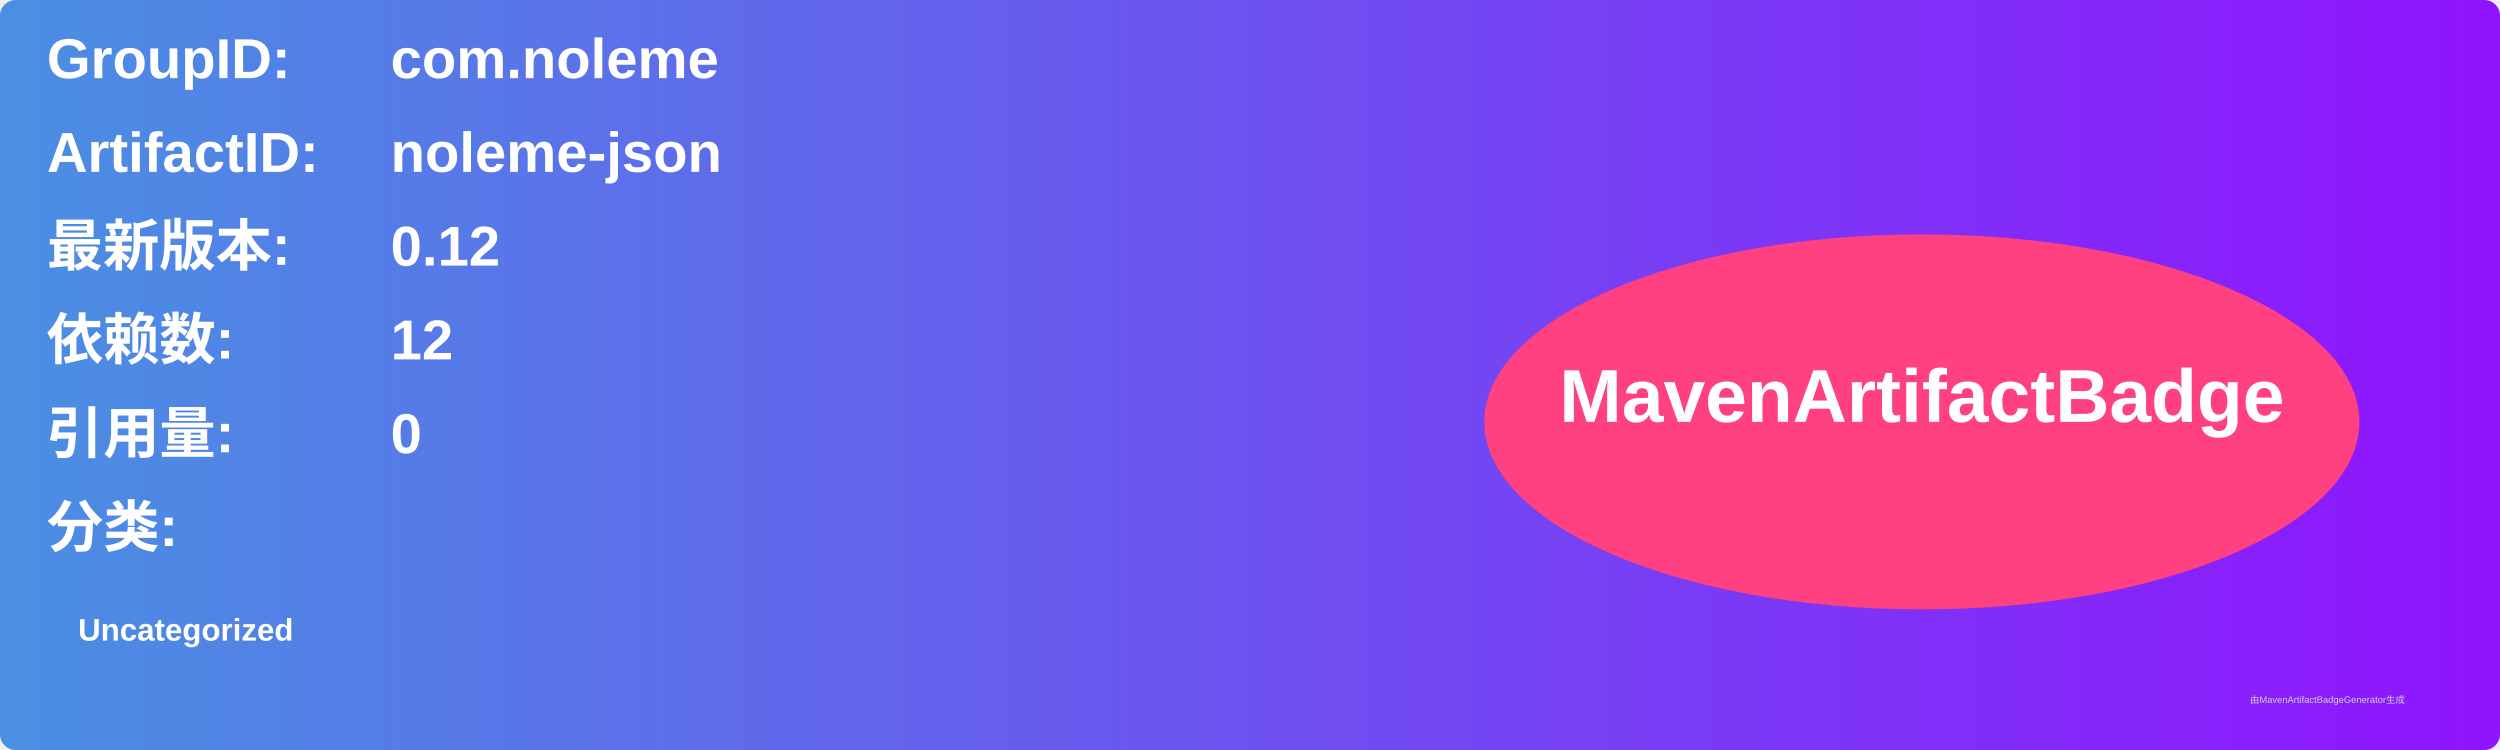
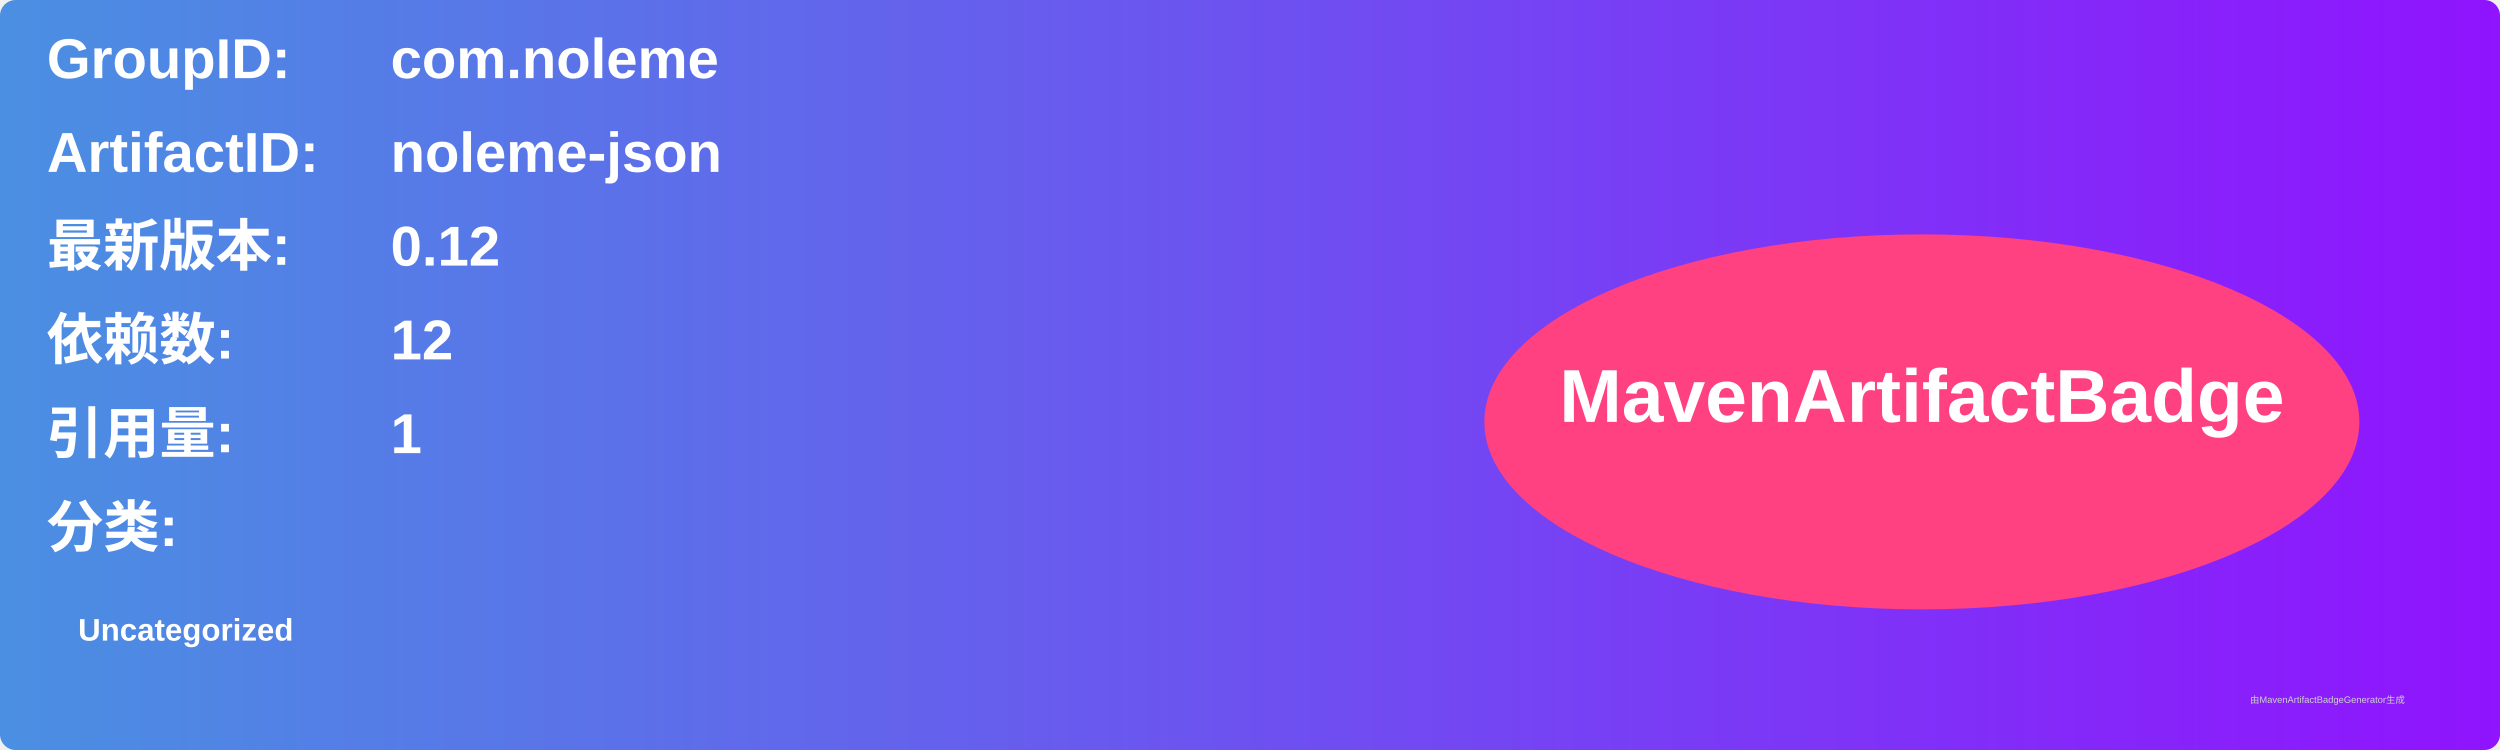
<svg xmlns="http://www.w3.org/2000/svg" width="800" height="240" viewBox="0 0 800 240">
  <linearGradient id="grad" x1="0%" y1="0%" x2="100%" y2="0%">
    <stop offset="0%" stop-color="#4a90e2" />
    <stop offset="100%" stop-color="#9013fe" />
  </linearGradient>
  <rect width="100%" height="100%" rx="5" ry="5" fill="url(#grad)" />
  <g transform="translate(15, 15)">
    <text x="0" y="10" font-family="Arial" font-size="18" fill="white" font-weight="bold" width="260">GroupID:</text>
    <text x="110" y="10" font-family="Arial" font-size="18" fill="white" font-weight="bold" width="460">com.noleme</text>
    <text x="0" y="40" font-family="Arial" font-size="18" fill="white" font-weight="bold" width="260">ArtifactID:</text>
    <text x="110" y="40" font-family="Arial" font-size="18" fill="white" font-weight="bold" width="460">noleme-json</text>
    <text x="0" y="70" font-family="Arial" font-size="18" fill="white" font-weight="bold">最新版本:</text>
    <text x="110" y="70" font-family="Arial" font-size="18" fill="white" font-weight="bold">
      <tspan font-weight="bold">0.12</tspan>
    </text>
    <text x="0" y="100" font-family="Arial" font-size="18" fill="white" font-weight="bold">依赖数: </text>
    <text x="110" y="100" font-family="Arial" font-size="18" fill="white">
      <tspan font-weight="bold">12</tspan>
    </text>
    <text x="0" y="130" font-family="Arial" font-size="18" fill="white" font-weight="bold">引用量: </text>
    <text x="110" y="130" font-family="Arial" font-size="18" fill="white">
-       <tspan font-weight="bold">0</tspan>
+       <tspan font-weight="bold">1</tspan>
    </text>
    <text x="0" y="160" font-family="Arial" font-size="18" fill="white" font-weight="bold">分类:</text>
    <text x="10" y="190" font-family="Arial" font-size="10" fill="white">
      <tspan font-weight="bold">Uncategorized</tspan>
    </text>
    <ellipse cx="600" cy="120" rx="140" ry="60" fill="#ff4081" />
    <text x="600" y="120" text-anchor="middle" font-family="Arial" font-size="24" fill="white" font-weight="bold">MavenArtifactBadge</text>
  </g>
  <text x="720" y="225" font-family="Arial" font-size="3" fill="#d0d0d0">由MavenArtifactBadgeGenerator生成</text>
</svg>
